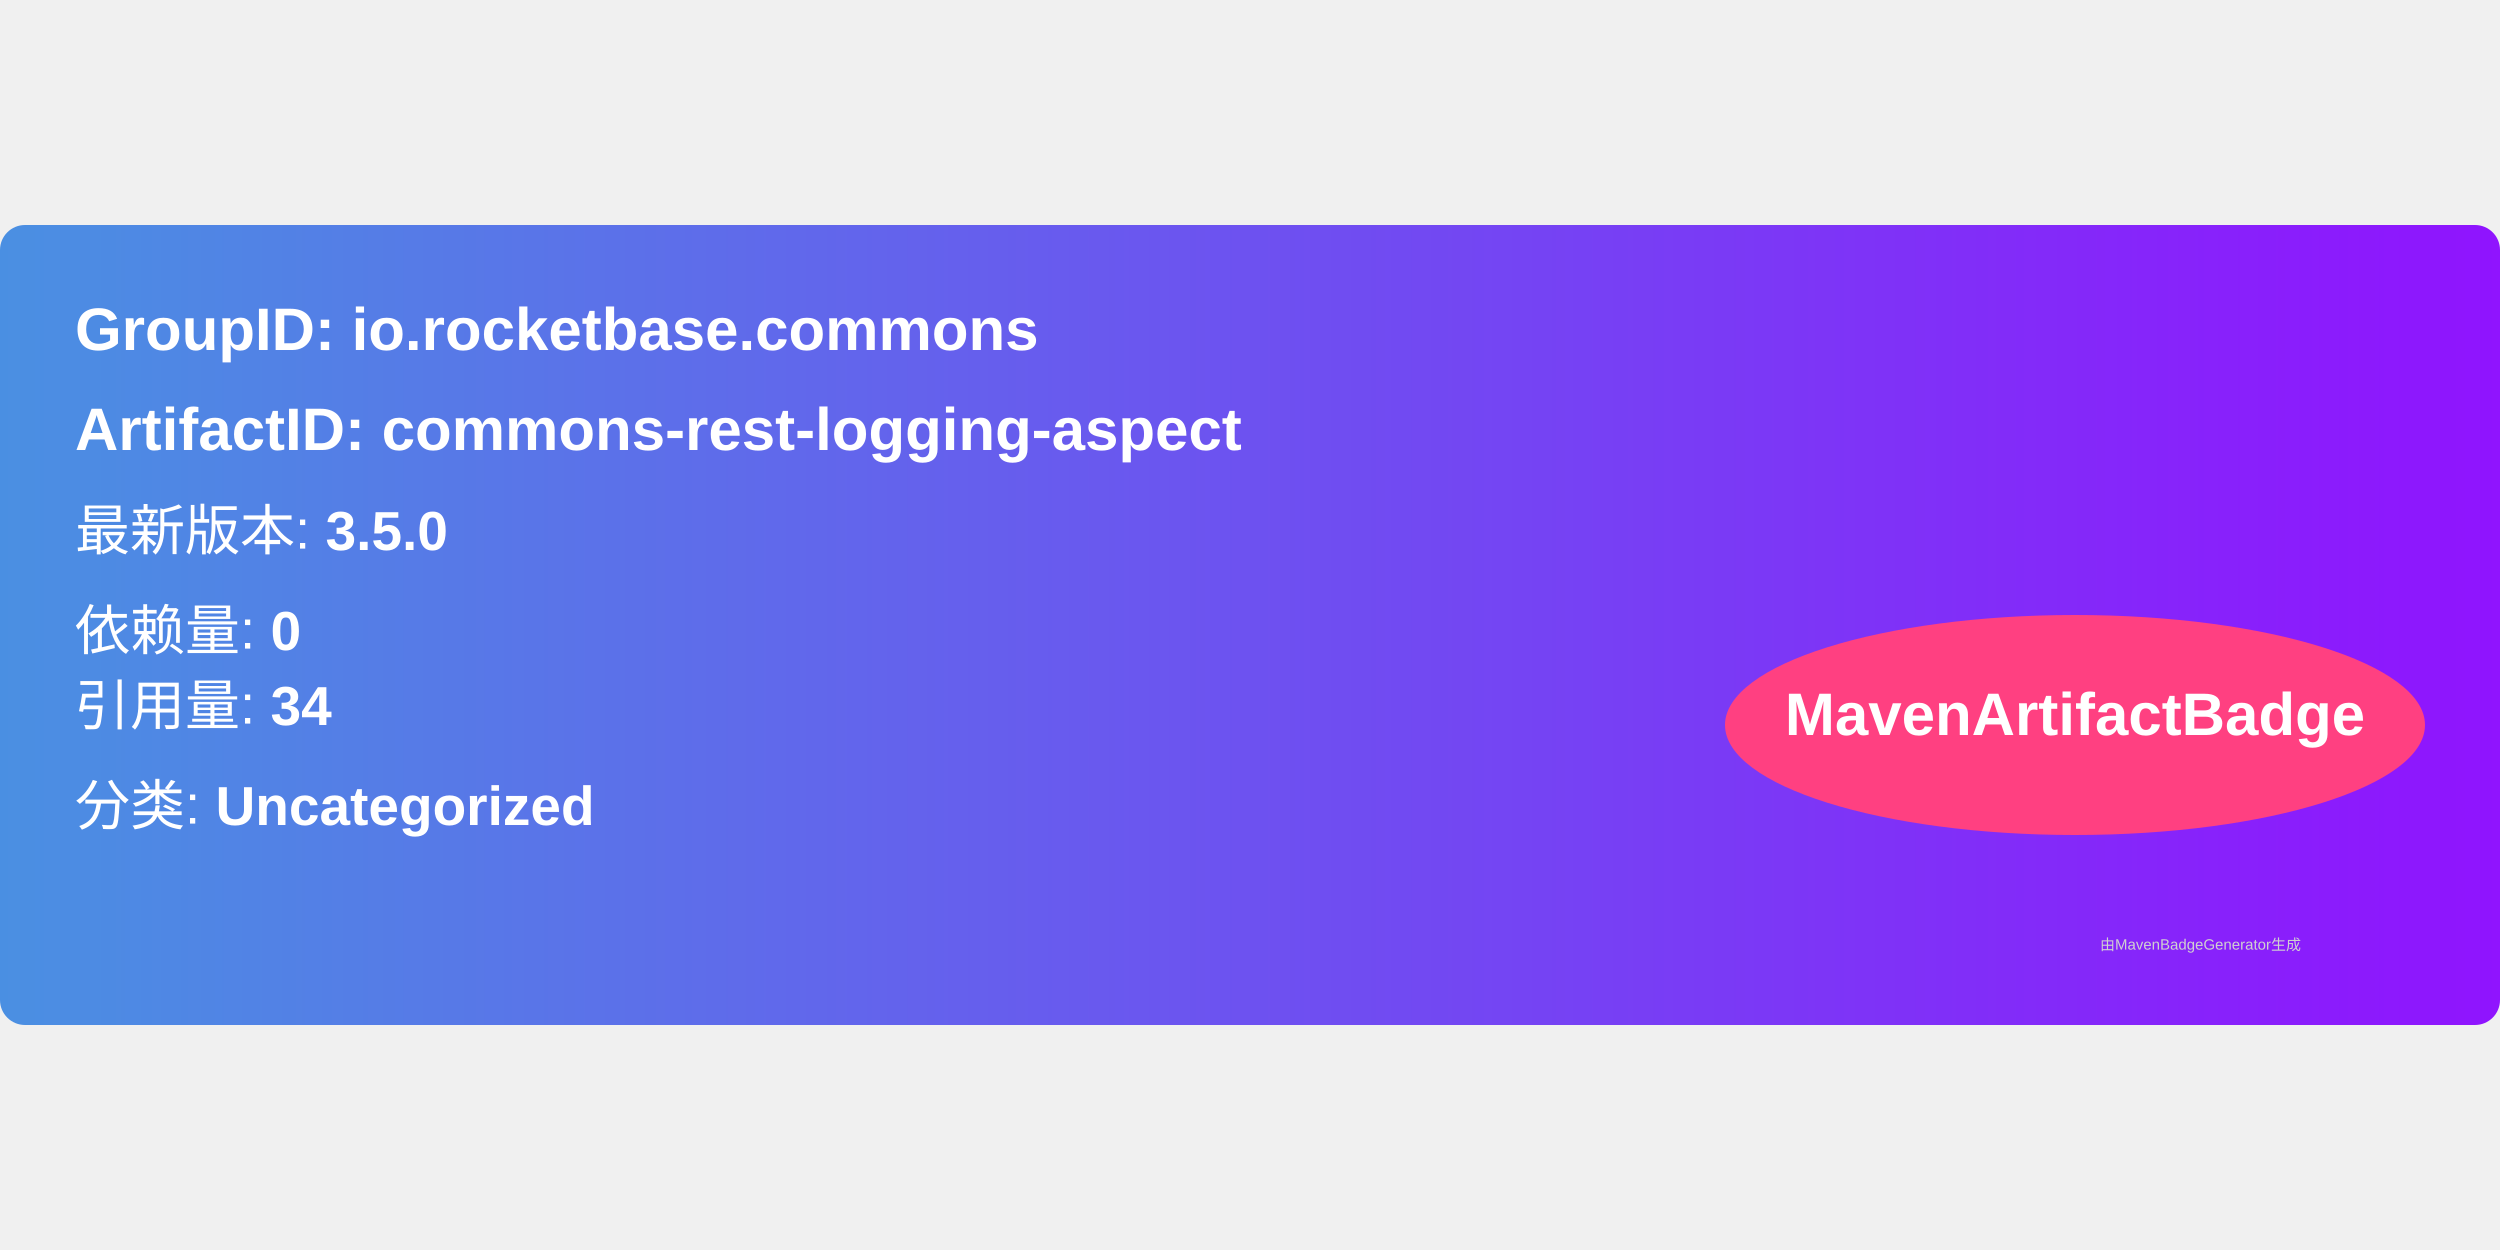
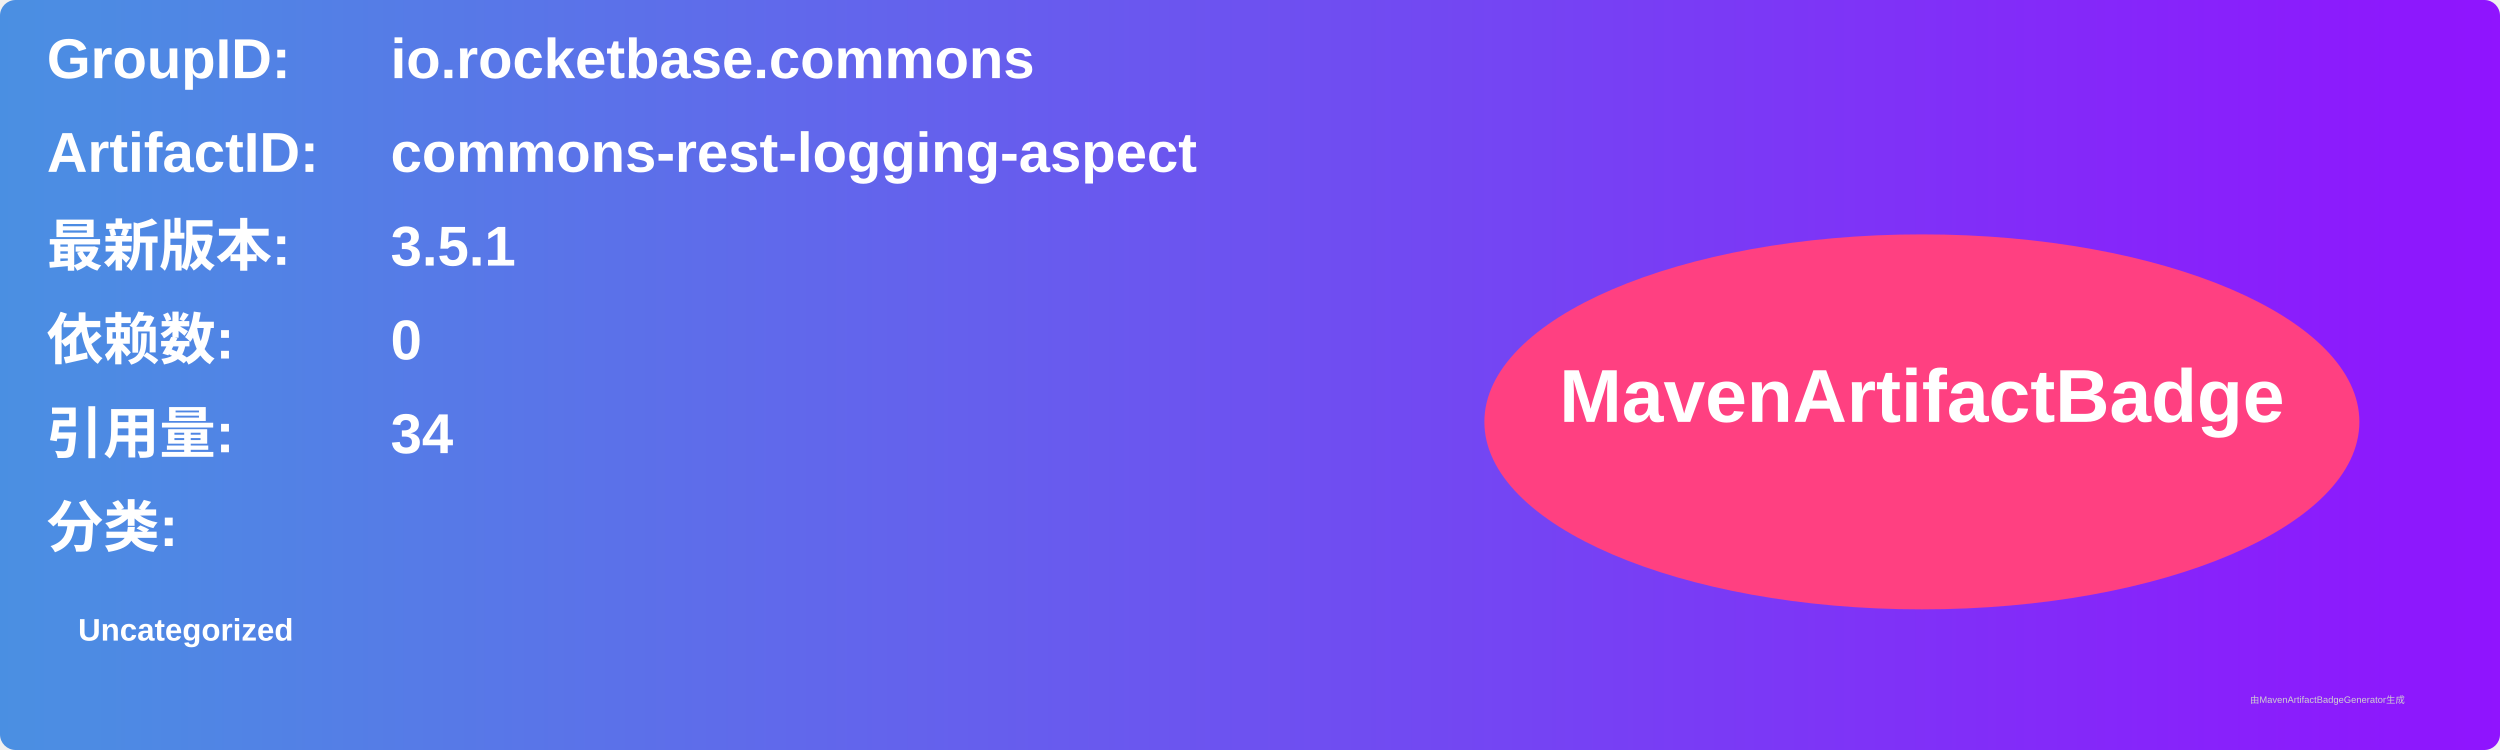
- <svg xmlns="http://www.w3.org/2000/svg" width="300" height="150" viewBox="0 0 500 160">
+ <svg xmlns="http://www.w3.org/2000/svg" width="800" height="240" viewBox="0 0 800 240">
  <linearGradient id="grad" x1="0%" y1="0%" x2="100%" y2="0%">
    <stop offset="0%" stop-color="#4a90e2" />
    <stop offset="100%" stop-color="#9013fe" />
  </linearGradient>
  <rect width="100%" height="100%" rx="5" ry="5" fill="url(#grad)" />
  <g transform="translate(15, 15)">
-     <text x="0" y="10" font-family="Arial" font-size="12" fill="white" font-weight="bold" width="260">
-       GroupID:   io.rocketbase.commons
+     <text x="0" y="10" font-family="Arial" font-size="18" fill="white" font-weight="bold" width="260">GroupID:</text>
+     <text x="110" y="10" font-family="Arial" font-size="18" fill="white" font-weight="bold" width="460">io.rocketbase.commons</text>
+     <text x="0" y="40" font-family="Arial" font-size="18" fill="white" font-weight="bold" width="260">ArtifactID:</text>
+     <text x="110" y="40" font-family="Arial" font-size="18" fill="white" font-weight="bold" width="460">commons-rest-logging-aspect</text>
+     <text x="0" y="70" font-family="Arial" font-size="18" fill="white" font-weight="bold">最新版本:</text>
+     <text x="110" y="70" font-family="Arial" font-size="18" fill="white" font-weight="bold">
+       <tspan font-weight="bold">3.5.1</tspan>
    </text>
-     <text x="0" y="30" font-family="Arial" font-size="12" fill="white" font-weight="bold" width="260">
-       ArtifactID: commons-rest-logging-aspect
+     <text x="0" y="100" font-family="Arial" font-size="18" fill="white" font-weight="bold">依赖数: </text>
+     <text x="110" y="100" font-family="Arial" font-size="18" fill="white">
+       <tspan font-weight="bold">0</tspan>
    </text>
-     <text x="0" y="50" font-family="Arial" font-size="11" fill="white">
-       最新版本: <tspan font-weight="bold">3.5.0</tspan>
+     <text x="0" y="130" font-family="Arial" font-size="18" fill="white" font-weight="bold">引用量: </text>
+     <text x="110" y="130" font-family="Arial" font-size="18" fill="white">
+       <tspan font-weight="bold">34</tspan>
    </text>
-     <text x="0" y="70" font-family="Arial" font-size="11" fill="white">
-       依赖量: <tspan font-weight="bold">0</tspan>
+     <text x="0" y="160" font-family="Arial" font-size="18" fill="white" font-weight="bold">分类:</text>
+     <text x="10" y="190" font-family="Arial" font-size="10" fill="white">
+       <tspan font-weight="bold">Uncategorized</tspan>
    </text>
-     <text x="0" y="85" font-family="Arial" font-size="11" fill="white">
-       引用量: <tspan font-weight="bold">34</tspan>
-     </text>
-     <text x="0" y="105" font-family="Arial" font-size="11" fill="white">
-       分类: <tspan font-weight="bold">Uncategorized</tspan>
-     </text>
-     <ellipse cx="400" cy="85" rx="70" ry="22" fill="#ff4081" />
-     <text x="400" y="87" text-anchor="middle" font-family="Arial" font-size="12" fill="white" font-weight="bold">MavenArtifactBadge</text>
+     <ellipse cx="600" cy="120" rx="140" ry="60" fill="#ff4081" />
+     <text x="600" y="120" text-anchor="middle" font-family="Arial" font-size="24" fill="white" font-weight="bold">MavenArtifactBadge</text>
  </g>
-   <text x="420" y="145" font-family="Arial" font-size="3" fill="#d0d0d0">
-     由MavenBadgeGenerator生成
-   </text>
+   <text x="720" y="225" font-family="Arial" font-size="3" fill="#d0d0d0">由MavenArtifactBadgeGenerator生成</text>
</svg>
